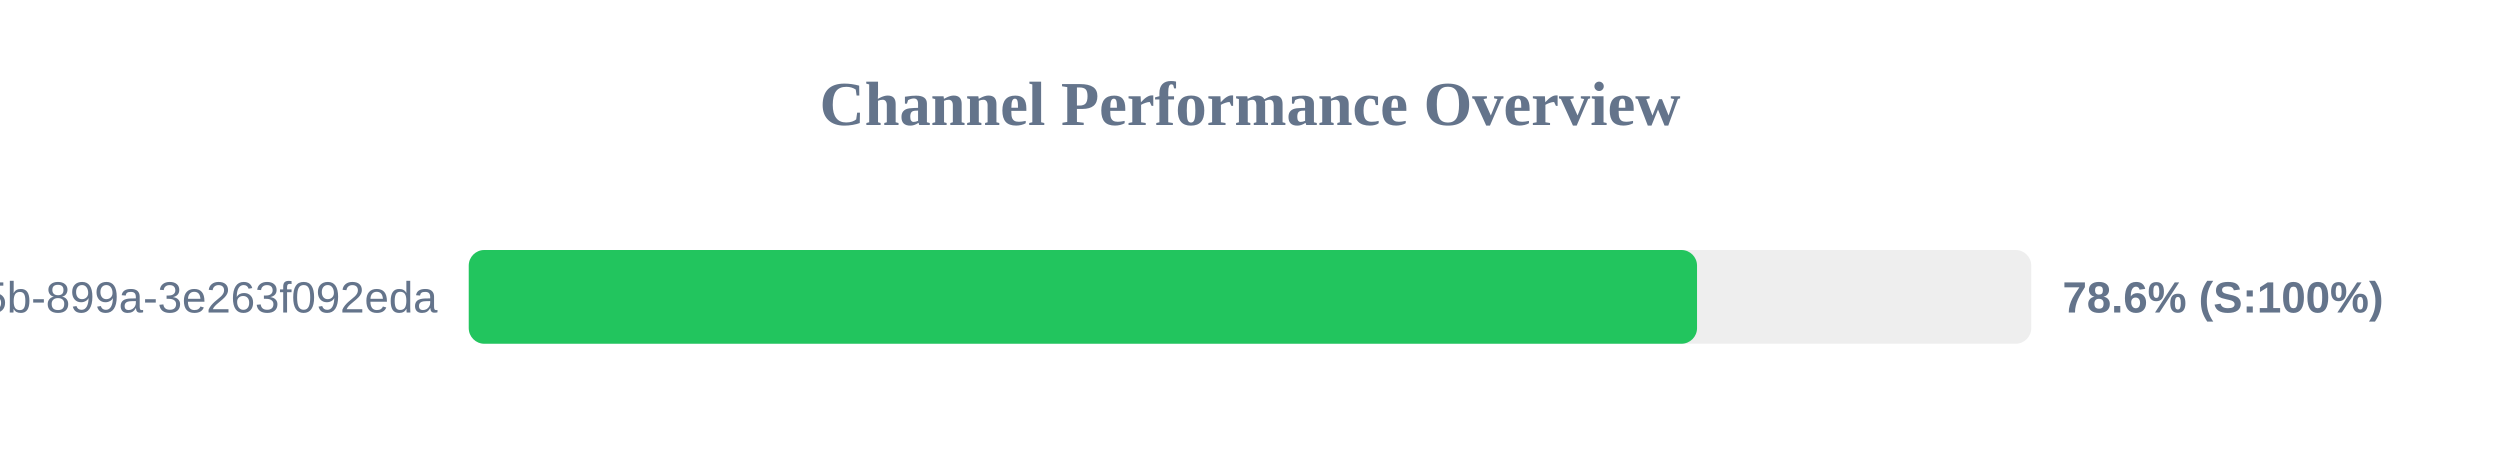
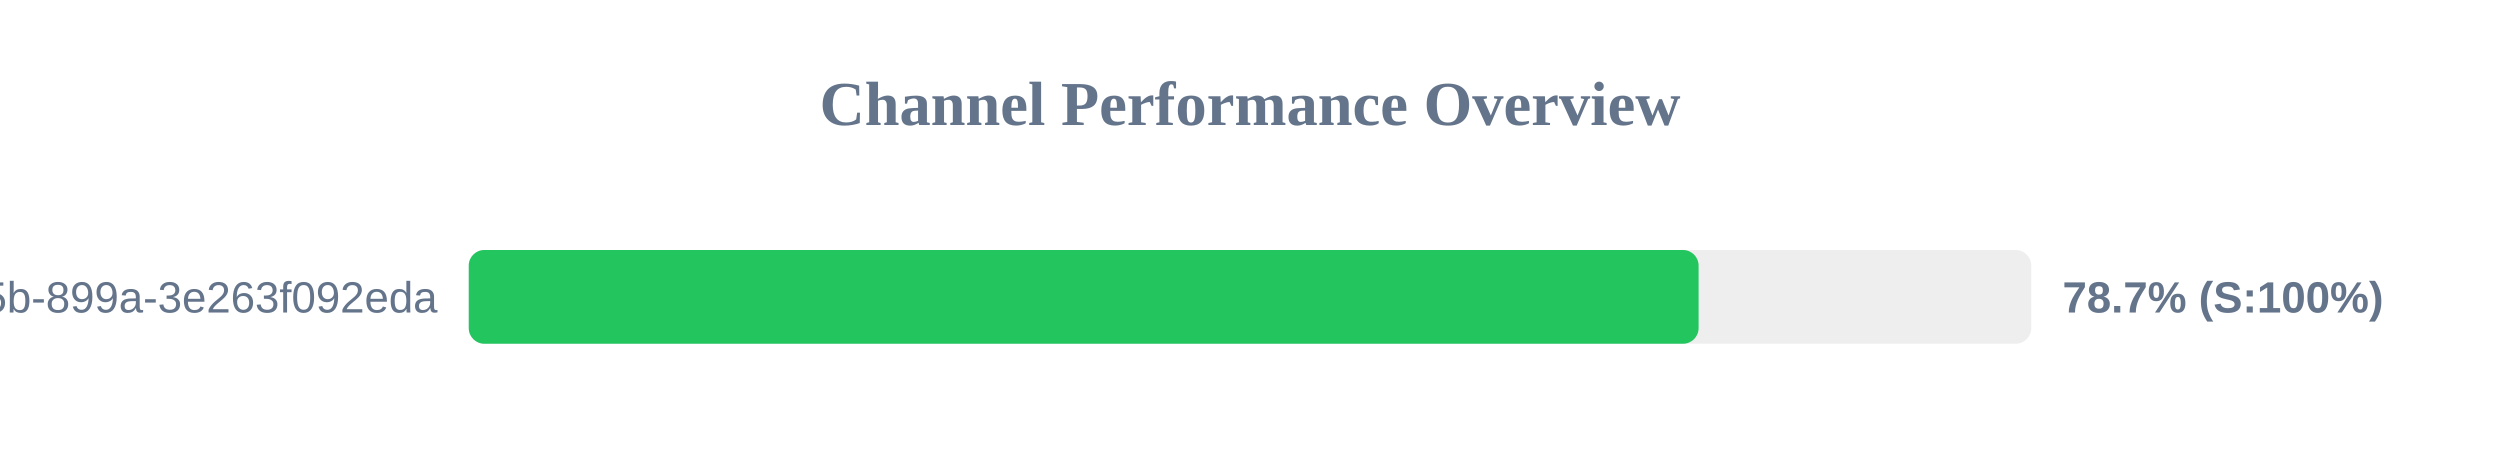
<svg xmlns="http://www.w3.org/2000/svg" width="800" height="150" version="1.1">
  <style>
        .row { font: 14px Arial; fill: #64748b; }
        .score { font: bold 14px Arial; fill: #64748b; }
    </style>
  <text x="400" y="40" text-anchor="middle" font-size="20px" font-weight="bold" fill="#64748b">Channel Performance Overview</text>
  <rect x="150" y="80" width="500" height="30" fill="#eee" rx="5" />
-   <rect x="150" y="80" width="393.05" height="30" fill="#22c55e" rx="5" />
+   <rect x="150" y="80" width="393.55" height="30" fill="#22c55e" rx="5" />
  <text x="140" y="100" text-anchor="end" class="row">?uuid=6bf726db-fb0b-405b-899a-3e263f092eda</text>
-   <text x="660" y="100" text-anchor="start" class="score">78.6% (S:100%)</text>
+   <text x="660" y="100" text-anchor="start" class="score">78.7% (S:100%)</text>
</svg>
